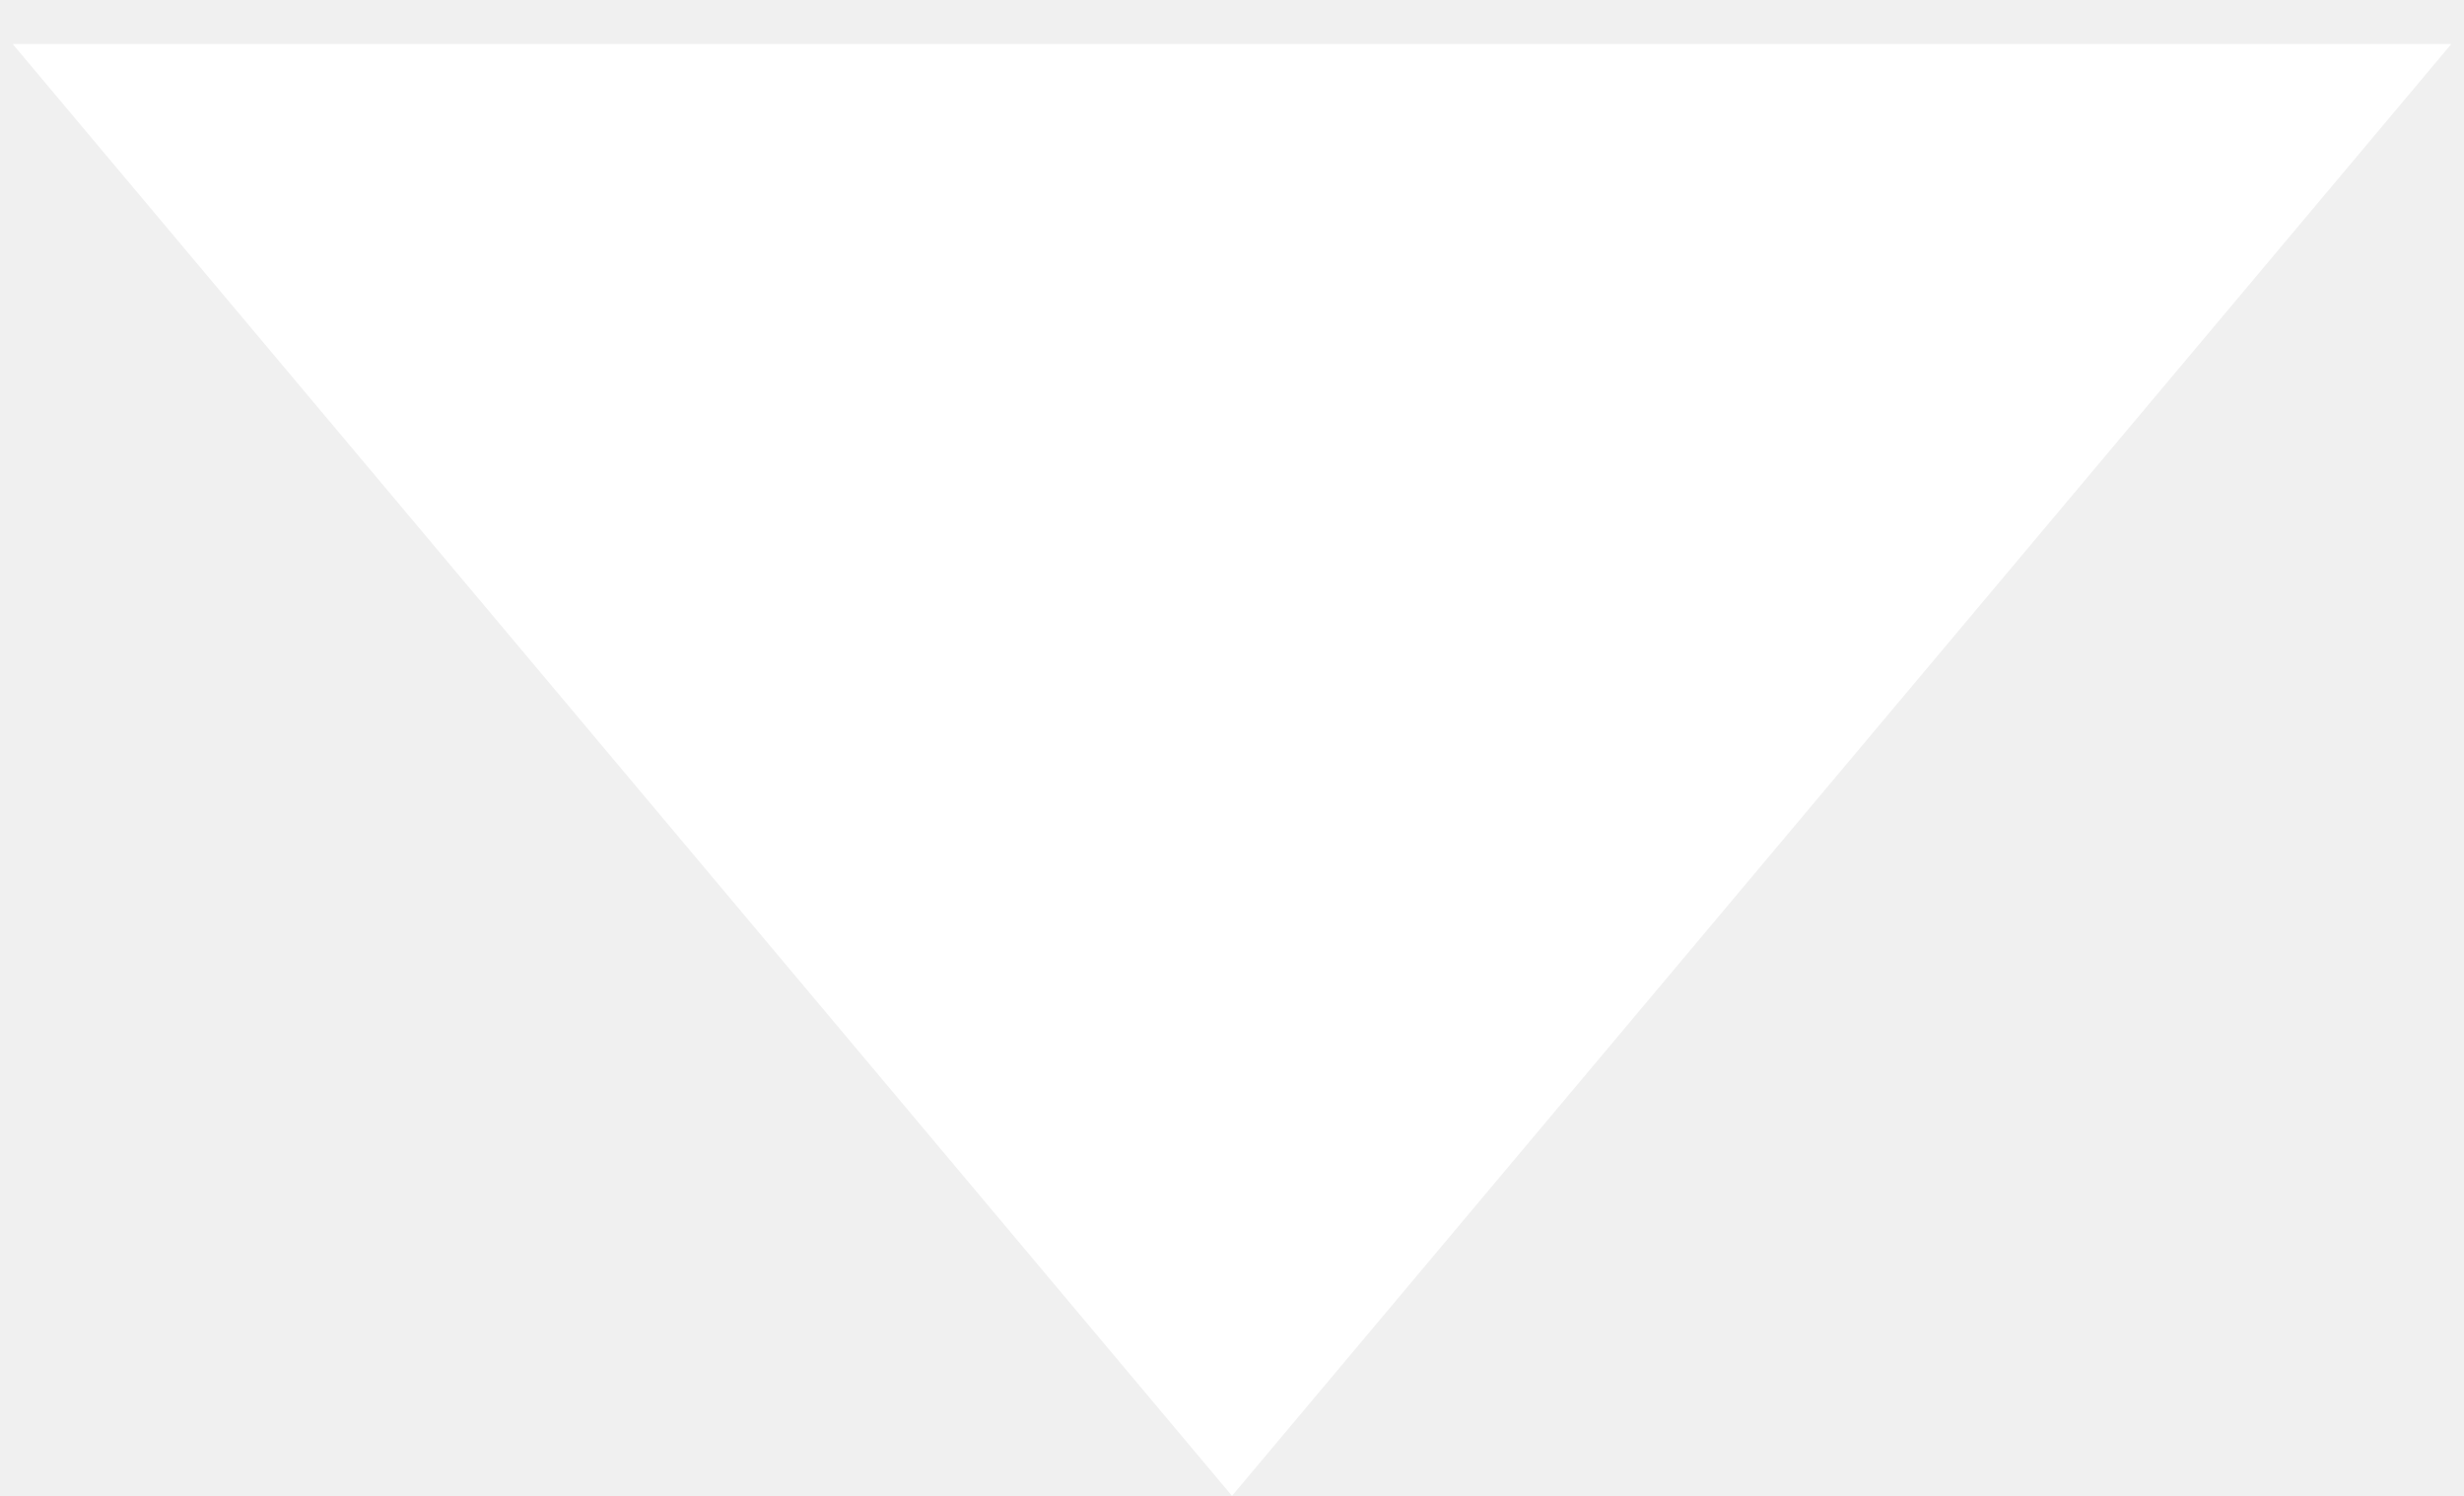
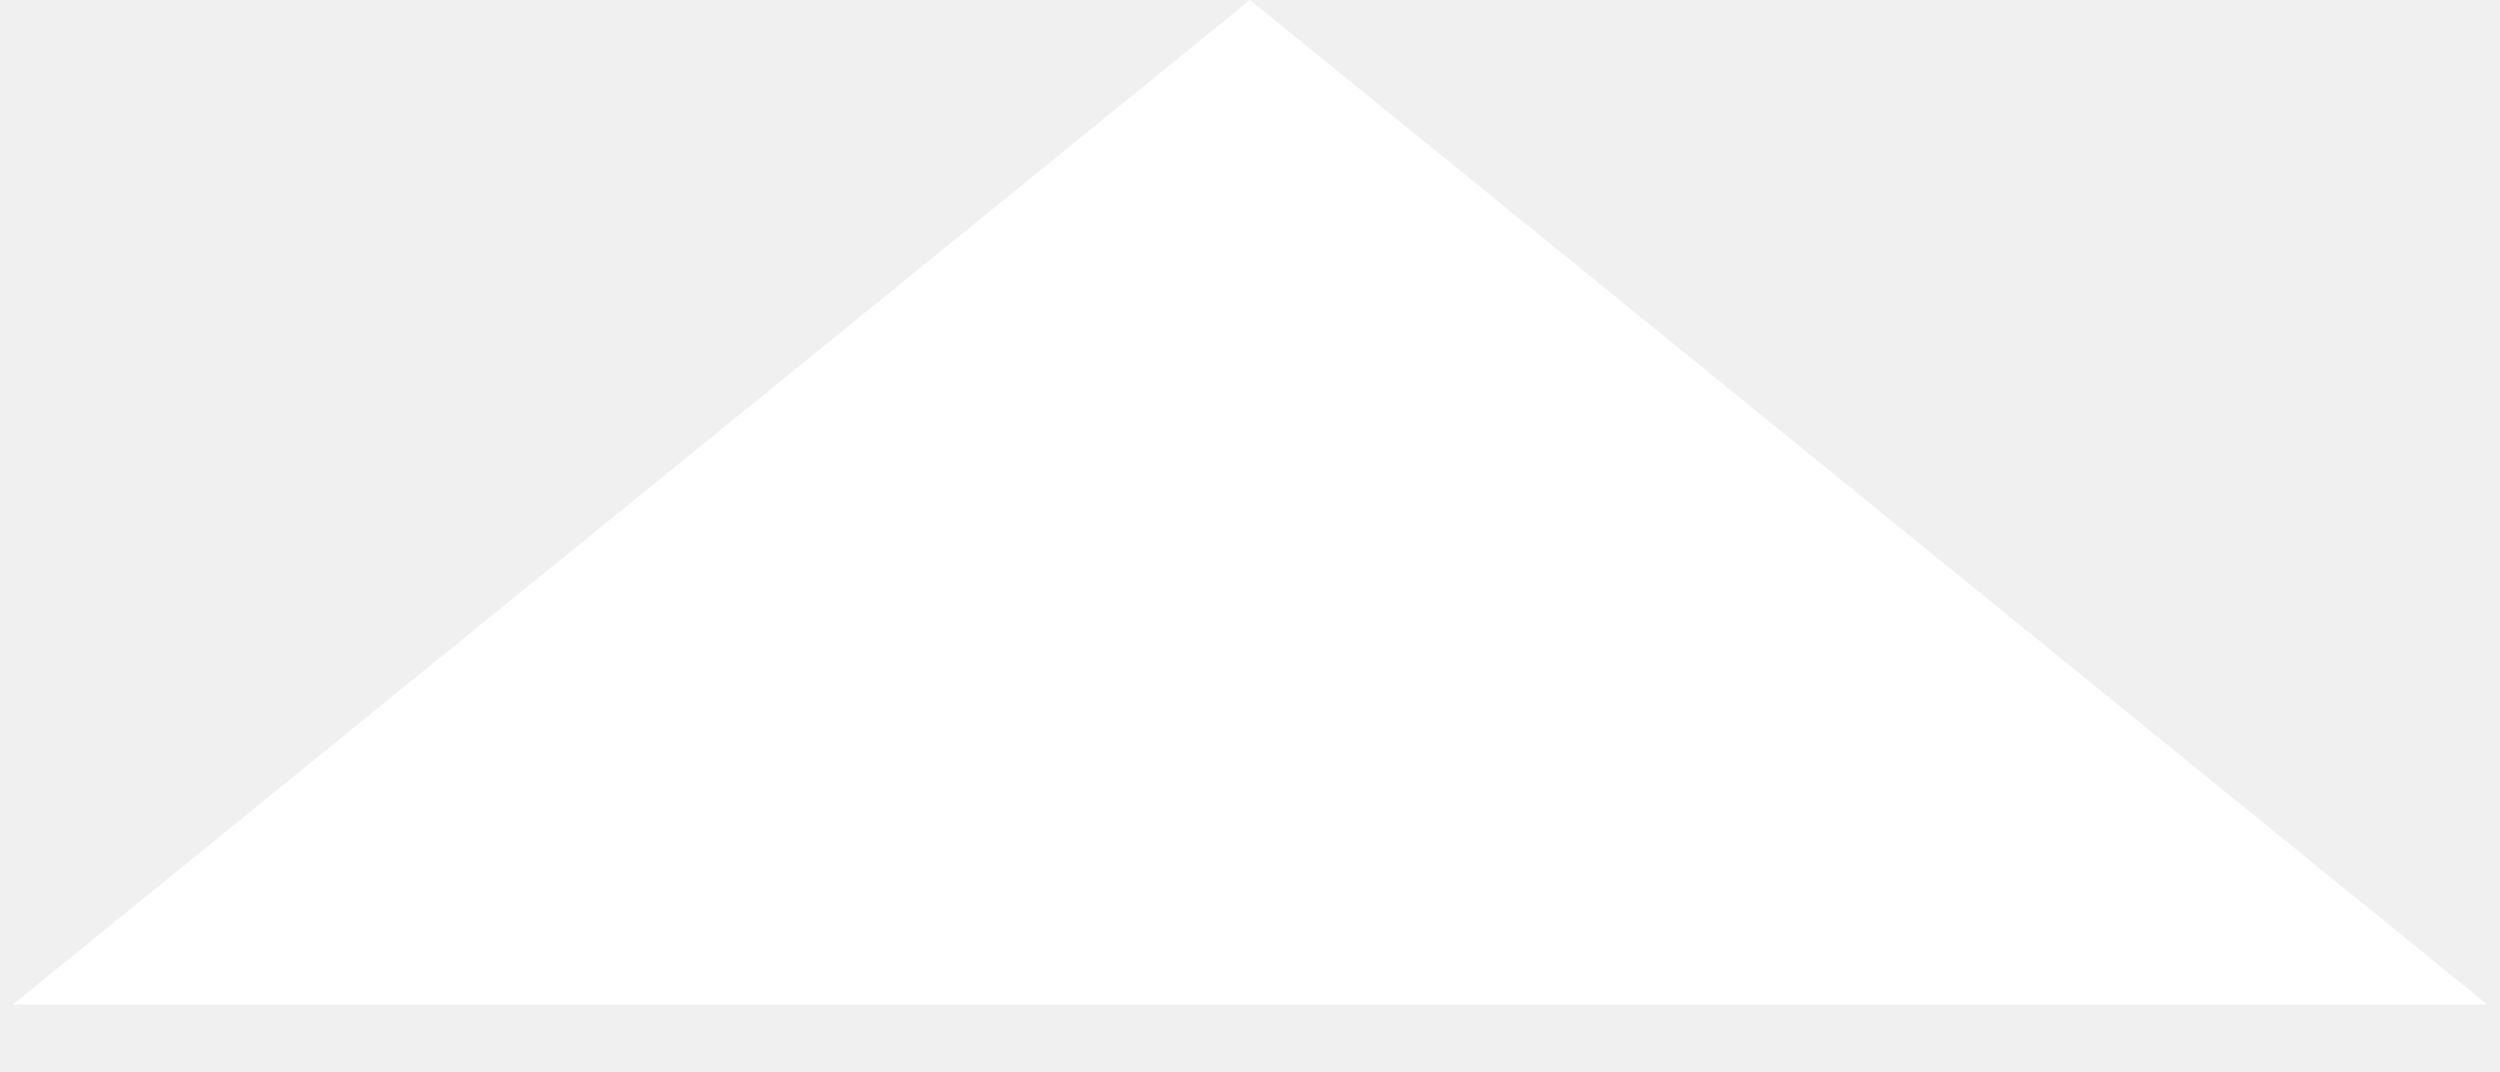
- <svg xmlns="http://www.w3.org/2000/svg" width="28" height="17" viewBox="0 0 28 17" fill="none">
-   <path d="M14 17L27.856 0.5H0.144L14 17Z" fill="white" />
+ <svg xmlns="http://www.w3.org/2000/svg" width="28" height="12" viewBox="0 0 28 12" fill="none">
+   <path d="M14 0L27.856 11.25H0.144L14 0Z" fill="white" />
</svg>
